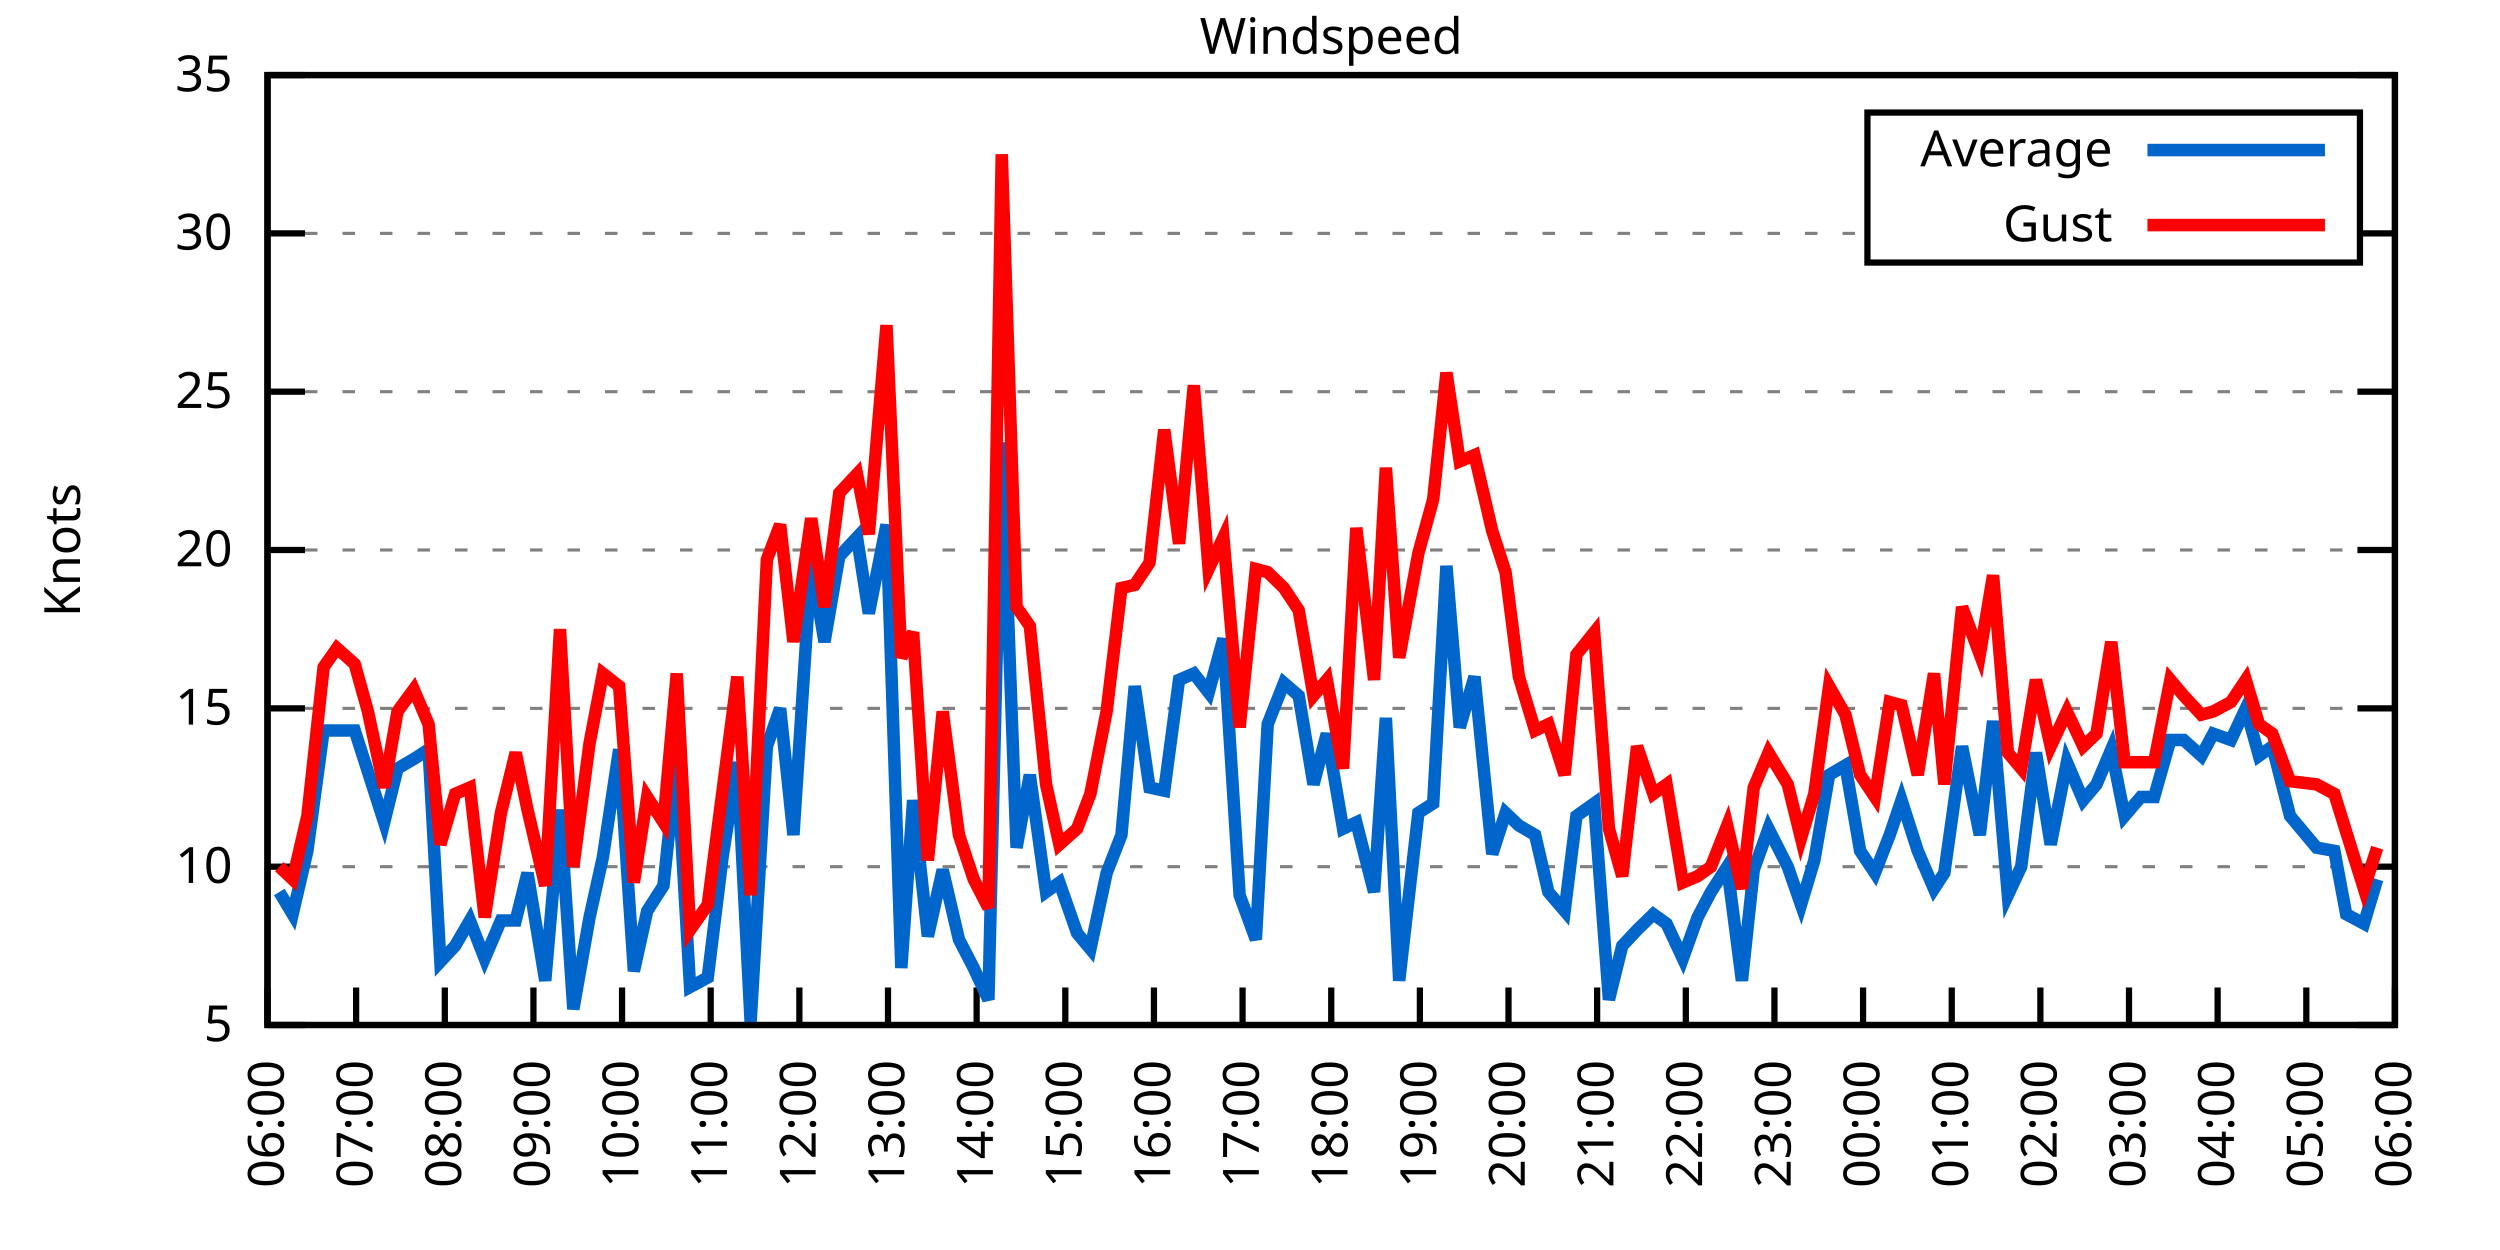
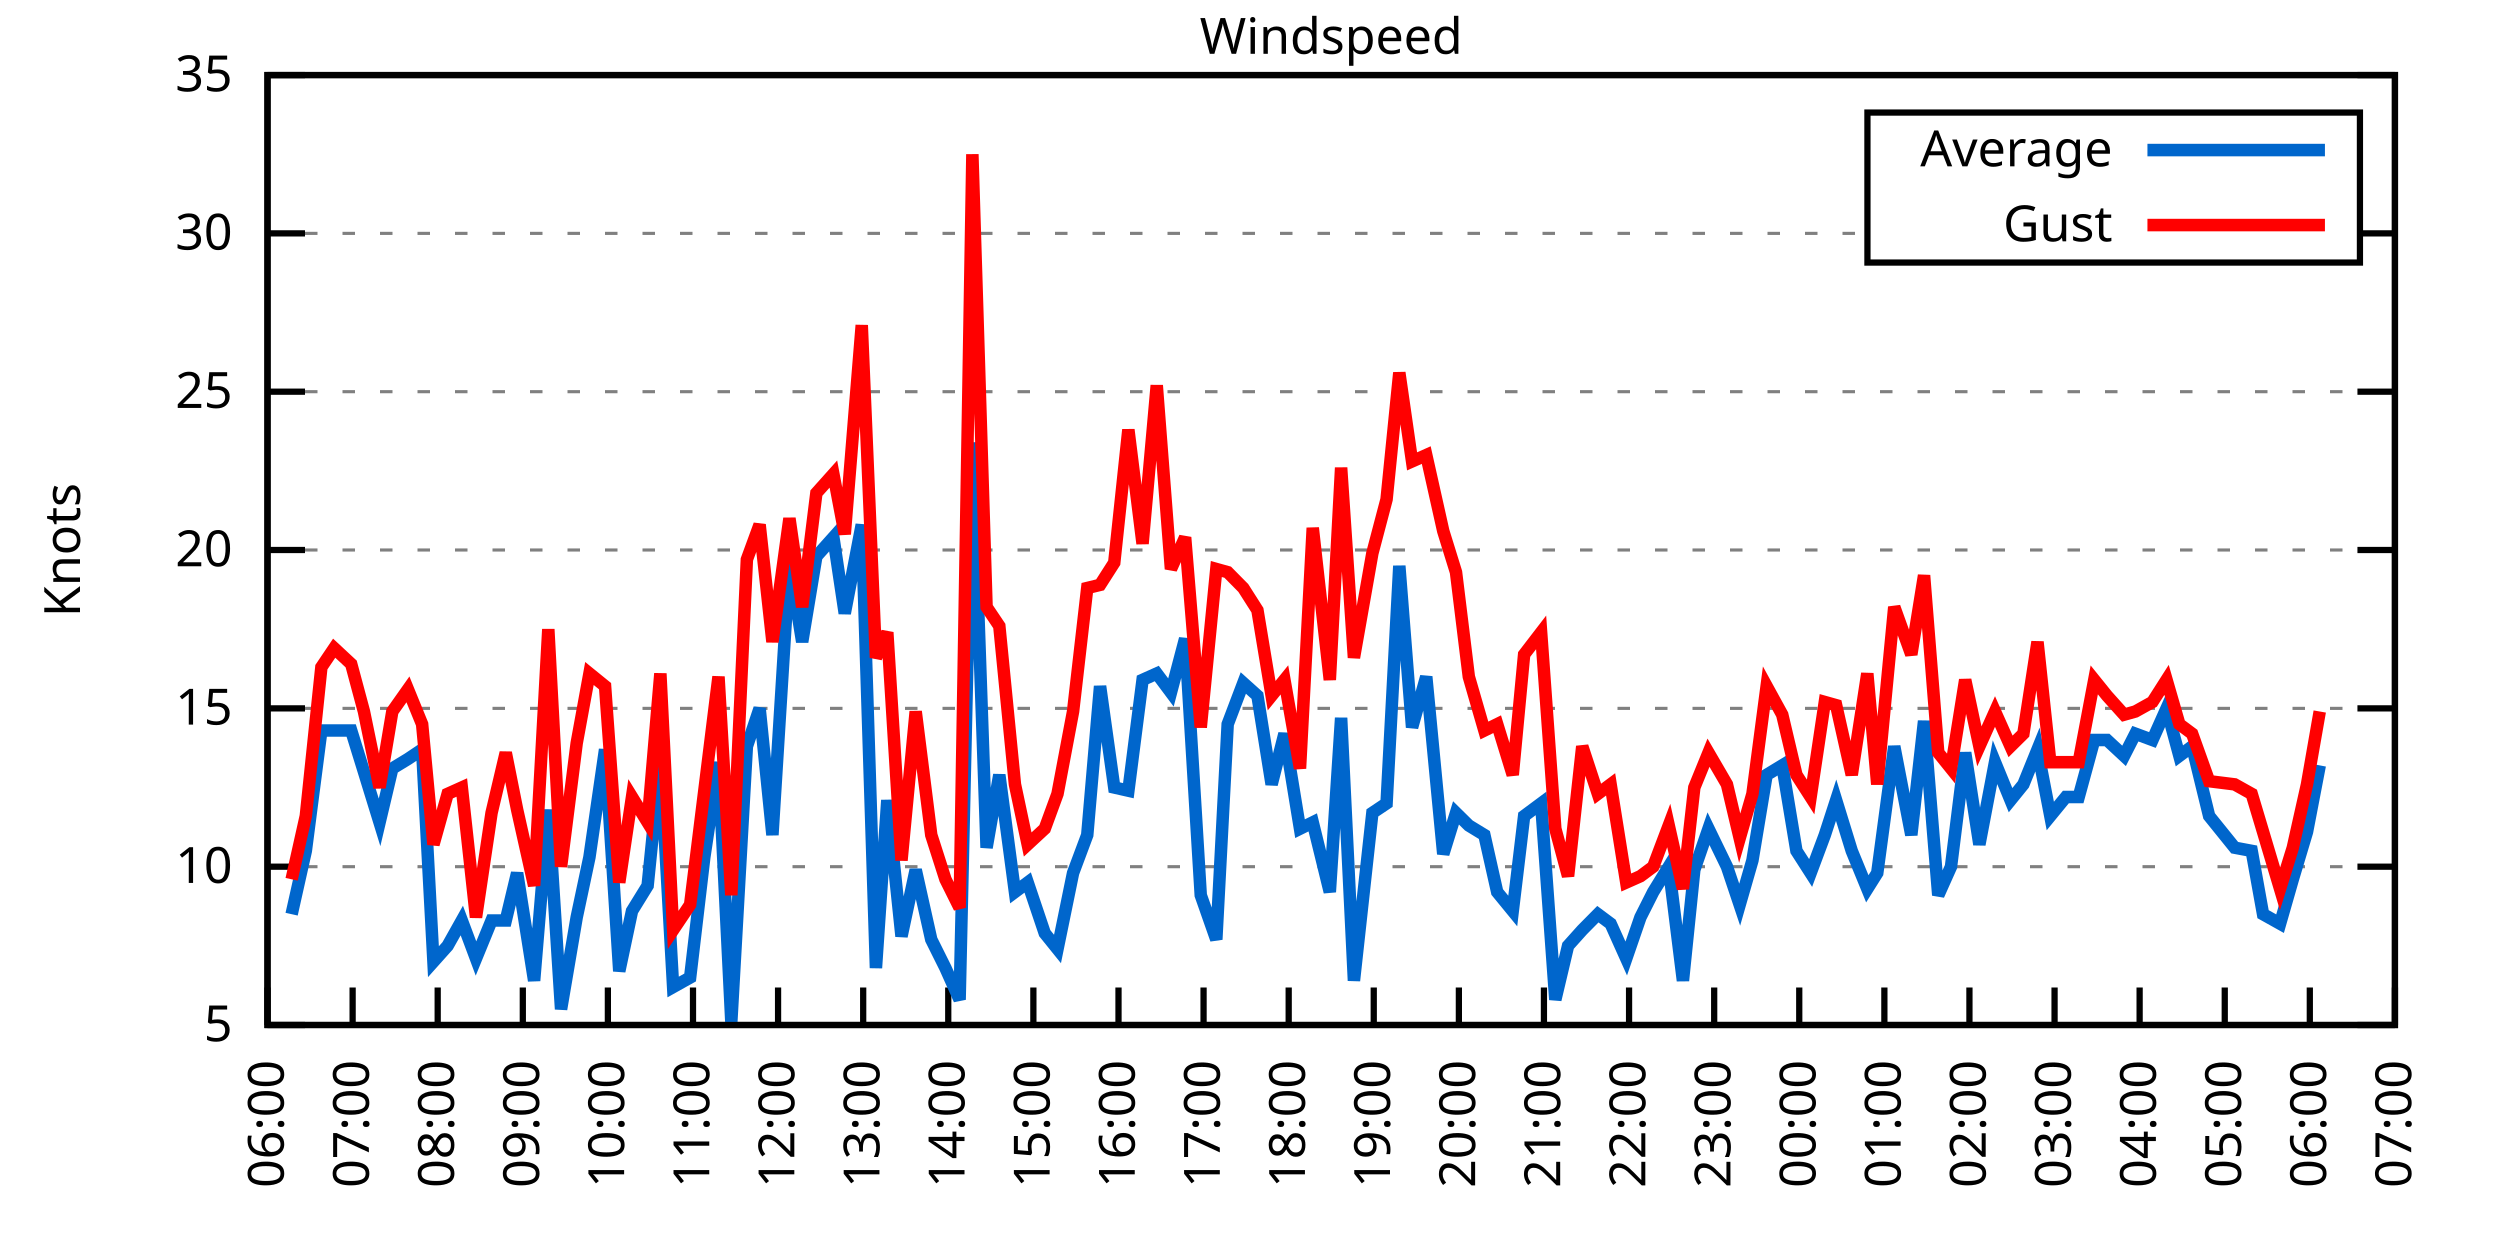
<svg xmlns="http://www.w3.org/2000/svg" xmlns:xlink="http://www.w3.org/1999/xlink" width="400" height="200" viewBox="0 0 400 200">
  <g id="gnuplot_canvas">
    <rect x="0" y="0" width="400" height="200" fill="none" />
    <defs>
      <circle id="gpDot" r="0.5" stroke-width="0.5" stroke="currentColor" />
      <path id="gpPt0" stroke-width="0.333" stroke="currentColor" d="M-1,0 h2 M0,-1 v2" />
      <path id="gpPt1" stroke-width="0.333" stroke="currentColor" d="M-1,-1 L1,1 M1,-1 L-1,1" />
      <path id="gpPt2" stroke-width="0.333" stroke="currentColor" d="M-1,0 L1,0 M0,-1 L0,1 M-1,-1 L1,1 M-1,1 L1,-1" />
      <rect id="gpPt3" stroke-width="0.333" stroke="currentColor" x="-1" y="-1" width="2" height="2" />
      <rect id="gpPt4" stroke-width="0.333" stroke="currentColor" fill="currentColor" x="-1" y="-1" width="2" height="2" />
      <circle id="gpPt5" stroke-width="0.333" stroke="currentColor" cx="0" cy="0" r="1" />
      <use xlink:href="#gpPt5" id="gpPt6" fill="currentColor" stroke="none" />
      <path id="gpPt7" stroke-width="0.333" stroke="currentColor" d="M0,-1.33 L-1.33,0.67 L1.33,0.67 z" />
      <use xlink:href="#gpPt7" id="gpPt8" fill="currentColor" stroke="none" />
      <use xlink:href="#gpPt7" id="gpPt9" stroke="currentColor" transform="rotate(180)" />
      <use xlink:href="#gpPt9" id="gpPt10" fill="currentColor" stroke="none" />
      <use xlink:href="#gpPt3" id="gpPt11" stroke="currentColor" transform="rotate(45)" />
      <use xlink:href="#gpPt11" id="gpPt12" fill="currentColor" stroke="none" />
      <path id="gpPt13" stroke-width="0.333" stroke="currentColor" d="M0,1.330 L1.265,0.411 L0.782,-1.067 L-0.782,-1.076 L-1.265,0.411 z" />
      <use xlink:href="#gpPt13" id="gpPt14" fill="currentColor" stroke="none" />
      <filter id="textbox" filterUnits="objectBoundingBox" x="0" y="0" height="1" width="1">
        <feFlood flood-color="white" flood-opacity="1" result="bgnd" />
        <feComposite in="SourceGraphic" in2="bgnd" operator="atop" />
      </filter>
      <filter id="greybox" filterUnits="objectBoundingBox" x="0" y="0" height="1" width="1">
        <feFlood flood-color="lightgrey" flood-opacity="1" result="grey" />
        <feComposite in="SourceGraphic" in2="grey" operator="atop" />
      </filter>
    </defs>
    <g fill="none" color="white" stroke="currentColor" stroke-width="1.00" stroke-linecap="butt" stroke-linejoin="miter">
</g>
    <g fill="none" color="black" stroke="currentColor" stroke-width="1.00" stroke-linecap="butt" stroke-linejoin="miter">
      <g stroke="none" shape-rendering="crispEdges">
        <polygon fill="rgb(255, 255, 255)" points="42.80,164.00 383.18,164.00 383.18,12.02 42.80,12.02 " />
      </g>
    </g>
    <g fill="none" color="black" stroke="currentColor" stroke-width="1.00" stroke-linecap="butt" stroke-linejoin="miter">
</g>
    <g fill="none" color="black" stroke="black" stroke-width="0.50" stroke-linecap="butt" stroke-linejoin="miter">
</g>
    <g fill="none" color="gray" stroke="currentColor" stroke-width="0.50" stroke-linecap="butt" stroke-linejoin="miter">
      <path stroke="gray" stroke-dasharray="2,4" class="gridline" d="M42.80,164.00 L383.19,164.00  " />
    </g>
    <g fill="none" color="gray" stroke="gray" stroke-width="1.00" stroke-linecap="butt" stroke-linejoin="miter">
</g>
    <g fill="none" color="black" stroke="currentColor" stroke-width="1.00" stroke-linecap="butt" stroke-linejoin="miter">
      <path stroke="black" d="M42.80,164.00 L48.80,164.00 M383.19,164.00 L377.19,164.00  " />
      <g transform="translate(37.20,166.60)" stroke="none" fill="black" font-family="Sans" font-size="8.00" text-anchor="end">
        <text>
          <tspan font-family="Sans"> 5</tspan>
        </text>
      </g>
    </g>
    <g fill="none" color="black" stroke="currentColor" stroke-width="1.00" stroke-linecap="butt" stroke-linejoin="miter">
</g>
    <g fill="none" color="black" stroke="black" stroke-width="0.50" stroke-linecap="butt" stroke-linejoin="miter">
</g>
    <g fill="none" color="gray" stroke="currentColor" stroke-width="0.50" stroke-linecap="butt" stroke-linejoin="miter">
      <path stroke="gray" stroke-dasharray="2,4" class="gridline" d="M42.80,138.67 L383.19,138.67  " />
    </g>
    <g fill="none" color="gray" stroke="gray" stroke-width="1.00" stroke-linecap="butt" stroke-linejoin="miter">
</g>
    <g fill="none" color="black" stroke="currentColor" stroke-width="1.00" stroke-linecap="butt" stroke-linejoin="miter">
      <path stroke="black" d="M42.80,138.67 L48.80,138.67 M383.19,138.67 L377.19,138.67  " />
      <g transform="translate(37.20,141.27)" stroke="none" fill="black" font-family="Sans" font-size="8.00" text-anchor="end">
        <text>
          <tspan font-family="Sans"> 10</tspan>
        </text>
      </g>
    </g>
    <g fill="none" color="black" stroke="currentColor" stroke-width="1.00" stroke-linecap="butt" stroke-linejoin="miter">
</g>
    <g fill="none" color="black" stroke="black" stroke-width="0.50" stroke-linecap="butt" stroke-linejoin="miter">
</g>
    <g fill="none" color="gray" stroke="currentColor" stroke-width="0.50" stroke-linecap="butt" stroke-linejoin="miter">
      <path stroke="gray" stroke-dasharray="2,4" class="gridline" d="M42.80,113.34 L383.19,113.34  " />
    </g>
    <g fill="none" color="gray" stroke="gray" stroke-width="1.00" stroke-linecap="butt" stroke-linejoin="miter">
</g>
    <g fill="none" color="black" stroke="currentColor" stroke-width="1.00" stroke-linecap="butt" stroke-linejoin="miter">
      <path stroke="black" d="M42.80,113.34 L48.80,113.34 M383.19,113.34 L377.19,113.34  " />
      <g transform="translate(37.20,115.94)" stroke="none" fill="black" font-family="Sans" font-size="8.00" text-anchor="end">
        <text>
          <tspan font-family="Sans"> 15</tspan>
        </text>
      </g>
    </g>
    <g fill="none" color="black" stroke="currentColor" stroke-width="1.00" stroke-linecap="butt" stroke-linejoin="miter">
</g>
    <g fill="none" color="black" stroke="black" stroke-width="0.50" stroke-linecap="butt" stroke-linejoin="miter">
</g>
    <g fill="none" color="gray" stroke="currentColor" stroke-width="0.50" stroke-linecap="butt" stroke-linejoin="miter">
      <path stroke="gray" stroke-dasharray="2,4" class="gridline" d="M42.80,88.00 L383.19,88.00  " />
    </g>
    <g fill="none" color="gray" stroke="gray" stroke-width="1.00" stroke-linecap="butt" stroke-linejoin="miter">
</g>
    <g fill="none" color="black" stroke="currentColor" stroke-width="1.00" stroke-linecap="butt" stroke-linejoin="miter">
      <path stroke="black" d="M42.80,88.00 L48.80,88.00 M383.19,88.00 L377.19,88.00  " />
      <g transform="translate(37.20,90.60)" stroke="none" fill="black" font-family="Sans" font-size="8.00" text-anchor="end">
        <text>
          <tspan font-family="Sans"> 20</tspan>
        </text>
      </g>
    </g>
    <g fill="none" color="black" stroke="currentColor" stroke-width="1.00" stroke-linecap="butt" stroke-linejoin="miter">
</g>
    <g fill="none" color="black" stroke="black" stroke-width="0.50" stroke-linecap="butt" stroke-linejoin="miter">
</g>
    <g fill="none" color="gray" stroke="currentColor" stroke-width="0.50" stroke-linecap="butt" stroke-linejoin="miter">
      <path stroke="gray" stroke-dasharray="2,4" class="gridline" d="M42.80,62.67 L383.19,62.67  " />
    </g>
    <g fill="none" color="gray" stroke="gray" stroke-width="1.00" stroke-linecap="butt" stroke-linejoin="miter">
</g>
    <g fill="none" color="black" stroke="currentColor" stroke-width="1.00" stroke-linecap="butt" stroke-linejoin="miter">
      <path stroke="black" d="M42.80,62.67 L48.80,62.67 M383.19,62.67 L377.19,62.67  " />
      <g transform="translate(37.20,65.27)" stroke="none" fill="black" font-family="Sans" font-size="8.00" text-anchor="end">
        <text>
          <tspan font-family="Sans"> 25</tspan>
        </text>
      </g>
    </g>
    <g fill="none" color="black" stroke="currentColor" stroke-width="1.00" stroke-linecap="butt" stroke-linejoin="miter">
</g>
    <g fill="none" color="black" stroke="black" stroke-width="0.50" stroke-linecap="butt" stroke-linejoin="miter">
</g>
    <g fill="none" color="gray" stroke="currentColor" stroke-width="0.50" stroke-linecap="butt" stroke-linejoin="miter">
      <path stroke="gray" stroke-dasharray="2,4" class="gridline" d="M42.80,37.34 L298.79,37.34 M377.59,37.34 L383.19,37.34  " />
    </g>
    <g fill="none" color="gray" stroke="gray" stroke-width="1.00" stroke-linecap="butt" stroke-linejoin="miter">
</g>
    <g fill="none" color="black" stroke="currentColor" stroke-width="1.00" stroke-linecap="butt" stroke-linejoin="miter">
      <path stroke="black" d="M42.80,37.34 L48.80,37.34 M383.19,37.34 L377.19,37.34  " />
      <g transform="translate(37.20,39.94)" stroke="none" fill="black" font-family="Sans" font-size="8.00" text-anchor="end">
        <text>
          <tspan font-family="Sans"> 30</tspan>
        </text>
      </g>
    </g>
    <g fill="none" color="black" stroke="currentColor" stroke-width="1.00" stroke-linecap="butt" stroke-linejoin="miter">
</g>
    <g fill="none" color="black" stroke="black" stroke-width="0.50" stroke-linecap="butt" stroke-linejoin="miter">
</g>
    <g fill="none" color="gray" stroke="currentColor" stroke-width="0.50" stroke-linecap="butt" stroke-linejoin="miter">
      <path stroke="gray" stroke-dasharray="2,4" class="gridline" d="M42.80,12.01 L383.19,12.01  " />
    </g>
    <g fill="none" color="gray" stroke="gray" stroke-width="1.00" stroke-linecap="butt" stroke-linejoin="miter">
</g>
    <g fill="none" color="black" stroke="currentColor" stroke-width="1.00" stroke-linecap="butt" stroke-linejoin="miter">
      <path stroke="black" d="M42.80,12.01 L48.80,12.01 M383.19,12.01 L377.19,12.01  " />
      <g transform="translate(37.20,14.61)" stroke="none" fill="black" font-family="Sans" font-size="8.00" text-anchor="end">
        <text>
          <tspan font-family="Sans"> 35</tspan>
        </text>
      </g>
    </g>
    <g fill="none" color="black" stroke="currentColor" stroke-width="1.00" stroke-linecap="butt" stroke-linejoin="miter">
      <path stroke="black" d="M42.80,164.00 L42.80,158.00  " />
      <g transform="translate(45.40,169.60) rotate(270.00)" stroke="none" fill="black" font-family="Sans" font-size="8.00" text-anchor="end">
        <text>
          <tspan font-family="Sans">06:00</tspan>
        </text>
      </g>
    </g>
    <g fill="none" color="black" stroke="currentColor" stroke-width="1.00" stroke-linecap="butt" stroke-linejoin="miter">
-       <path stroke="black" d="M56.98,164.00 L56.98,158.00  " />
-       <g transform="translate(59.58,169.60) rotate(270.00)" stroke="none" fill="black" font-family="Sans" font-size="8.00" text-anchor="end">
+       <path stroke="black" d="M56.42,164.00 L56.42,158.00  " />
+       <g transform="translate(59.02,169.60) rotate(270.00)" stroke="none" fill="black" font-family="Sans" font-size="8.00" text-anchor="end">
        <text>
          <tspan font-family="Sans">07:00</tspan>
        </text>
      </g>
    </g>
    <g fill="none" color="black" stroke="currentColor" stroke-width="1.00" stroke-linecap="butt" stroke-linejoin="miter">
-       <path stroke="black" d="M71.17,164.00 L71.17,158.00  " />
-       <g transform="translate(73.77,169.60) rotate(270.00)" stroke="none" fill="black" font-family="Sans" font-size="8.00" text-anchor="end">
+       <path stroke="black" d="M70.03,164.00 L70.03,158.00  " />
+       <g transform="translate(72.63,169.60) rotate(270.00)" stroke="none" fill="black" font-family="Sans" font-size="8.00" text-anchor="end">
        <text>
          <tspan font-family="Sans">08:00</tspan>
        </text>
      </g>
    </g>
    <g fill="none" color="black" stroke="currentColor" stroke-width="1.00" stroke-linecap="butt" stroke-linejoin="miter">
-       <path stroke="black" d="M85.35,164.00 L85.35,158.00  " />
-       <g transform="translate(87.95,169.60) rotate(270.00)" stroke="none" fill="black" font-family="Sans" font-size="8.00" text-anchor="end">
+       <path stroke="black" d="M83.65,164.00 L83.65,158.00  " />
+       <g transform="translate(86.25,169.60) rotate(270.00)" stroke="none" fill="black" font-family="Sans" font-size="8.00" text-anchor="end">
        <text>
          <tspan font-family="Sans">09:00</tspan>
        </text>
      </g>
    </g>
    <g fill="none" color="black" stroke="currentColor" stroke-width="1.00" stroke-linecap="butt" stroke-linejoin="miter">
-       <path stroke="black" d="M99.53,164.00 L99.53,158.00  " />
-       <g transform="translate(102.13,169.60) rotate(270.00)" stroke="none" fill="black" font-family="Sans" font-size="8.00" text-anchor="end">
+       <path stroke="black" d="M97.26,164.00 L97.26,158.00  " />
+       <g transform="translate(99.86,169.60) rotate(270.00)" stroke="none" fill="black" font-family="Sans" font-size="8.00" text-anchor="end">
        <text>
          <tspan font-family="Sans">10:00</tspan>
        </text>
      </g>
    </g>
    <g fill="none" color="black" stroke="currentColor" stroke-width="1.00" stroke-linecap="butt" stroke-linejoin="miter">
-       <path stroke="black" d="M113.71,164.00 L113.71,158.00  " />
-       <g transform="translate(116.31,169.60) rotate(270.00)" stroke="none" fill="black" font-family="Sans" font-size="8.00" text-anchor="end">
+       <path stroke="black" d="M110.88,164.00 L110.88,158.00  " />
+       <g transform="translate(113.48,169.60) rotate(270.00)" stroke="none" fill="black" font-family="Sans" font-size="8.00" text-anchor="end">
        <text>
          <tspan font-family="Sans">11:00</tspan>
        </text>
      </g>
    </g>
    <g fill="none" color="black" stroke="currentColor" stroke-width="1.00" stroke-linecap="butt" stroke-linejoin="miter">
-       <path stroke="black" d="M127.90,164.00 L127.90,158.00  " />
-       <g transform="translate(130.50,169.60) rotate(270.00)" stroke="none" fill="black" font-family="Sans" font-size="8.00" text-anchor="end">
+       <path stroke="black" d="M124.49,164.00 L124.49,158.00  " />
+       <g transform="translate(127.09,169.60) rotate(270.00)" stroke="none" fill="black" font-family="Sans" font-size="8.00" text-anchor="end">
        <text>
          <tspan font-family="Sans">12:00</tspan>
        </text>
      </g>
    </g>
    <g fill="none" color="black" stroke="currentColor" stroke-width="1.00" stroke-linecap="butt" stroke-linejoin="miter">
-       <path stroke="black" d="M142.08,164.00 L142.08,158.00  " />
-       <g transform="translate(144.68,169.60) rotate(270.00)" stroke="none" fill="black" font-family="Sans" font-size="8.00" text-anchor="end">
+       <path stroke="black" d="M138.11,164.00 L138.11,158.00  " />
+       <g transform="translate(140.71,169.60) rotate(270.00)" stroke="none" fill="black" font-family="Sans" font-size="8.00" text-anchor="end">
        <text>
          <tspan font-family="Sans">13:00</tspan>
        </text>
      </g>
    </g>
    <g fill="none" color="black" stroke="currentColor" stroke-width="1.00" stroke-linecap="butt" stroke-linejoin="miter">
-       <path stroke="black" d="M156.26,164.00 L156.26,158.00  " />
-       <g transform="translate(158.86,169.60) rotate(270.00)" stroke="none" fill="black" font-family="Sans" font-size="8.00" text-anchor="end">
+       <path stroke="black" d="M151.72,164.00 L151.72,158.00  " />
+       <g transform="translate(154.32,169.60) rotate(270.00)" stroke="none" fill="black" font-family="Sans" font-size="8.00" text-anchor="end">
        <text>
          <tspan font-family="Sans">14:00</tspan>
        </text>
      </g>
    </g>
    <g fill="none" color="black" stroke="currentColor" stroke-width="1.00" stroke-linecap="butt" stroke-linejoin="miter">
-       <path stroke="black" d="M170.45,164.00 L170.45,158.00  " />
-       <g transform="translate(173.05,169.60) rotate(270.00)" stroke="none" fill="black" font-family="Sans" font-size="8.00" text-anchor="end">
+       <path stroke="black" d="M165.34,164.00 L165.34,158.00  " />
+       <g transform="translate(167.94,169.60) rotate(270.00)" stroke="none" fill="black" font-family="Sans" font-size="8.00" text-anchor="end">
        <text>
          <tspan font-family="Sans">15:00</tspan>
        </text>
      </g>
    </g>
    <g fill="none" color="black" stroke="currentColor" stroke-width="1.00" stroke-linecap="butt" stroke-linejoin="miter">
-       <path stroke="black" d="M184.63,164.00 L184.63,158.00  " />
-       <g transform="translate(187.23,169.60) rotate(270.00)" stroke="none" fill="black" font-family="Sans" font-size="8.00" text-anchor="end">
+       <path stroke="black" d="M178.96,164.00 L178.96,158.00  " />
+       <g transform="translate(181.56,169.60) rotate(270.00)" stroke="none" fill="black" font-family="Sans" font-size="8.00" text-anchor="end">
        <text>
          <tspan font-family="Sans">16:00</tspan>
        </text>
      </g>
    </g>
    <g fill="none" color="black" stroke="currentColor" stroke-width="1.00" stroke-linecap="butt" stroke-linejoin="miter">
-       <path stroke="black" d="M198.81,164.00 L198.81,158.00  " />
-       <g transform="translate(201.41,169.60) rotate(270.00)" stroke="none" fill="black" font-family="Sans" font-size="8.00" text-anchor="end">
+       <path stroke="black" d="M192.57,164.00 L192.57,158.00  " />
+       <g transform="translate(195.17,169.60) rotate(270.00)" stroke="none" fill="black" font-family="Sans" font-size="8.00" text-anchor="end">
        <text>
          <tspan font-family="Sans">17:00</tspan>
        </text>
      </g>
    </g>
    <g fill="none" color="black" stroke="currentColor" stroke-width="1.00" stroke-linecap="butt" stroke-linejoin="miter">
-       <path stroke="black" d="M213.00,164.00 L213.00,158.00  " />
-       <g transform="translate(215.60,169.60) rotate(270.00)" stroke="none" fill="black" font-family="Sans" font-size="8.00" text-anchor="end">
+       <path stroke="black" d="M206.19,164.00 L206.19,158.00  " />
+       <g transform="translate(208.79,169.60) rotate(270.00)" stroke="none" fill="black" font-family="Sans" font-size="8.00" text-anchor="end">
        <text>
          <tspan font-family="Sans">18:00</tspan>
        </text>
      </g>
    </g>
    <g fill="none" color="black" stroke="currentColor" stroke-width="1.00" stroke-linecap="butt" stroke-linejoin="miter">
-       <path stroke="black" d="M227.18,164.00 L227.18,158.00  " />
-       <g transform="translate(229.78,169.60) rotate(270.00)" stroke="none" fill="black" font-family="Sans" font-size="8.00" text-anchor="end">
+       <path stroke="black" d="M219.80,164.00 L219.80,158.00  " />
+       <g transform="translate(222.40,169.60) rotate(270.00)" stroke="none" fill="black" font-family="Sans" font-size="8.00" text-anchor="end">
        <text>
          <tspan font-family="Sans">19:00</tspan>
        </text>
      </g>
    </g>
    <g fill="none" color="black" stroke="currentColor" stroke-width="1.00" stroke-linecap="butt" stroke-linejoin="miter">
-       <path stroke="black" d="M241.36,164.00 L241.36,158.00  " />
-       <g transform="translate(243.96,169.60) rotate(270.00)" stroke="none" fill="black" font-family="Sans" font-size="8.00" text-anchor="end">
+       <path stroke="black" d="M233.42,164.00 L233.42,158.00  " />
+       <g transform="translate(236.02,169.60) rotate(270.00)" stroke="none" fill="black" font-family="Sans" font-size="8.00" text-anchor="end">
        <text>
          <tspan font-family="Sans">20:00</tspan>
        </text>
      </g>
    </g>
    <g fill="none" color="black" stroke="currentColor" stroke-width="1.00" stroke-linecap="butt" stroke-linejoin="miter">
-       <path stroke="black" d="M255.54,164.00 L255.54,158.00  " />
-       <g transform="translate(258.14,169.60) rotate(270.00)" stroke="none" fill="black" font-family="Sans" font-size="8.00" text-anchor="end">
+       <path stroke="black" d="M247.03,164.00 L247.03,158.00  " />
+       <g transform="translate(249.63,169.60) rotate(270.00)" stroke="none" fill="black" font-family="Sans" font-size="8.00" text-anchor="end">
        <text>
          <tspan font-family="Sans">21:00</tspan>
        </text>
      </g>
    </g>
    <g fill="none" color="black" stroke="currentColor" stroke-width="1.00" stroke-linecap="butt" stroke-linejoin="miter">
-       <path stroke="black" d="M269.73,164.00 L269.73,158.00  " />
-       <g transform="translate(272.33,169.60) rotate(270.00)" stroke="none" fill="black" font-family="Sans" font-size="8.00" text-anchor="end">
+       <path stroke="black" d="M260.65,164.00 L260.65,158.00  " />
+       <g transform="translate(263.25,169.60) rotate(270.00)" stroke="none" fill="black" font-family="Sans" font-size="8.00" text-anchor="end">
        <text>
          <tspan font-family="Sans">22:00</tspan>
        </text>
      </g>
    </g>
    <g fill="none" color="black" stroke="currentColor" stroke-width="1.00" stroke-linecap="butt" stroke-linejoin="miter">
-       <path stroke="black" d="M283.91,164.00 L283.91,158.00  " />
-       <g transform="translate(286.51,169.60) rotate(270.00)" stroke="none" fill="black" font-family="Sans" font-size="8.00" text-anchor="end">
+       <path stroke="black" d="M274.27,164.00 L274.27,158.00  " />
+       <g transform="translate(276.87,169.60) rotate(270.00)" stroke="none" fill="black" font-family="Sans" font-size="8.00" text-anchor="end">
        <text>
          <tspan font-family="Sans">23:00</tspan>
        </text>
      </g>
    </g>
    <g fill="none" color="black" stroke="currentColor" stroke-width="1.00" stroke-linecap="butt" stroke-linejoin="miter">
-       <path stroke="black" d="M298.09,164.00 L298.09,158.00  " />
-       <g transform="translate(300.69,169.60) rotate(270.00)" stroke="none" fill="black" font-family="Sans" font-size="8.00" text-anchor="end">
+       <path stroke="black" d="M287.88,164.00 L287.88,158.00  " />
+       <g transform="translate(290.48,169.60) rotate(270.00)" stroke="none" fill="black" font-family="Sans" font-size="8.00" text-anchor="end">
        <text>
          <tspan font-family="Sans">00:00</tspan>
        </text>
      </g>
    </g>
    <g fill="none" color="black" stroke="currentColor" stroke-width="1.00" stroke-linecap="butt" stroke-linejoin="miter">
-       <path stroke="black" d="M312.28,164.00 L312.28,158.00  " />
-       <g transform="translate(314.88,169.60) rotate(270.00)" stroke="none" fill="black" font-family="Sans" font-size="8.00" text-anchor="end">
+       <path stroke="black" d="M301.50,164.00 L301.50,158.00  " />
+       <g transform="translate(304.10,169.60) rotate(270.00)" stroke="none" fill="black" font-family="Sans" font-size="8.00" text-anchor="end">
        <text>
          <tspan font-family="Sans">01:00</tspan>
        </text>
      </g>
    </g>
    <g fill="none" color="black" stroke="currentColor" stroke-width="1.00" stroke-linecap="butt" stroke-linejoin="miter">
-       <path stroke="black" d="M326.46,164.00 L326.46,158.00  " />
-       <g transform="translate(329.06,169.60) rotate(270.00)" stroke="none" fill="black" font-family="Sans" font-size="8.00" text-anchor="end">
+       <path stroke="black" d="M315.11,164.00 L315.11,158.00  " />
+       <g transform="translate(317.71,169.60) rotate(270.00)" stroke="none" fill="black" font-family="Sans" font-size="8.00" text-anchor="end">
        <text>
          <tspan font-family="Sans">02:00</tspan>
        </text>
      </g>
    </g>
    <g fill="none" color="black" stroke="currentColor" stroke-width="1.00" stroke-linecap="butt" stroke-linejoin="miter">
-       <path stroke="black" d="M340.64,164.00 L340.64,158.00  " />
-       <g transform="translate(343.24,169.60) rotate(270.00)" stroke="none" fill="black" font-family="Sans" font-size="8.00" text-anchor="end">
+       <path stroke="black" d="M328.73,164.00 L328.73,158.00  " />
+       <g transform="translate(331.33,169.60) rotate(270.00)" stroke="none" fill="black" font-family="Sans" font-size="8.00" text-anchor="end">
        <text>
          <tspan font-family="Sans">03:00</tspan>
        </text>
      </g>
    </g>
    <g fill="none" color="black" stroke="currentColor" stroke-width="1.00" stroke-linecap="butt" stroke-linejoin="miter">
-       <path stroke="black" d="M354.82,164.00 L354.82,158.00  " />
-       <g transform="translate(357.42,169.60) rotate(270.00)" stroke="none" fill="black" font-family="Sans" font-size="8.00" text-anchor="end">
+       <path stroke="black" d="M342.34,164.00 L342.34,158.00  " />
+       <g transform="translate(344.94,169.60) rotate(270.00)" stroke="none" fill="black" font-family="Sans" font-size="8.00" text-anchor="end">
        <text>
          <tspan font-family="Sans">04:00</tspan>
        </text>
      </g>
    </g>
    <g fill="none" color="black" stroke="currentColor" stroke-width="1.00" stroke-linecap="butt" stroke-linejoin="miter">
-       <path stroke="black" d="M369.01,164.00 L369.01,158.00  " />
-       <g transform="translate(371.61,169.60) rotate(270.00)" stroke="none" fill="black" font-family="Sans" font-size="8.00" text-anchor="end">
+       <path stroke="black" d="M355.96,164.00 L355.96,158.00  " />
+       <g transform="translate(358.56,169.60) rotate(270.00)" stroke="none" fill="black" font-family="Sans" font-size="8.00" text-anchor="end">
        <text>
          <tspan font-family="Sans">05:00</tspan>
+         </text>
+       </g>
+     </g>
+     <g fill="none" color="black" stroke="currentColor" stroke-width="1.00" stroke-linecap="butt" stroke-linejoin="miter">
+       <path stroke="black" d="M369.57,164.00 L369.57,158.00  " />
+       <g transform="translate(372.17,169.60) rotate(270.00)" stroke="none" fill="black" font-family="Sans" font-size="8.00" text-anchor="end">
+         <text>
+           <tspan font-family="Sans">06:00</tspan>
        </text>
      </g>
    </g>
    <g fill="none" color="black" stroke="currentColor" stroke-width="1.00" stroke-linecap="butt" stroke-linejoin="miter">
      <path stroke="black" d="M383.19,164.00 L383.19,158.00  " />
      <g transform="translate(385.79,169.60) rotate(270.00)" stroke="none" fill="black" font-family="Sans" font-size="8.00" text-anchor="end">
        <text>
-           <tspan font-family="Sans">06:00</tspan>
+           <tspan font-family="Sans">07:00</tspan>
        </text>
      </g>
    </g>
    <g fill="none" color="black" stroke="currentColor" stroke-width="1.00" stroke-linecap="butt" stroke-linejoin="miter">
</g>
    <g fill="none" color="black" stroke="currentColor" stroke-width="1.00" stroke-linecap="butt" stroke-linejoin="miter">
      <path stroke="black" d="M42.80,12.01 L42.80,164.00 L383.19,164.00 L383.19,12.01 L42.80,12.01 Z  " />
    </g>
    <g fill="none" color="black" stroke="currentColor" stroke-width="1.00" stroke-linecap="butt" stroke-linejoin="miter">
</g>
    <g fill="none" color="black" stroke="currentColor" stroke-width="1.00" stroke-linecap="butt" stroke-linejoin="miter">
      <path stroke="black" d="M298.79,42.01 L298.79,18.01 L377.59,18.01 L377.59,42.01 L298.79,42.01 Z  " />
    </g>
    <g id="Windspeed_plot_1">
      <g fill="none" color="white" stroke="black" stroke-width="2.00" stroke-linecap="butt" stroke-linejoin="miter">
</g>
      <g fill="none" color="black" stroke="currentColor" stroke-width="2.00" stroke-linecap="butt" stroke-linejoin="miter">
        <g transform="translate(337.99,26.61)" stroke="none" fill="black" font-family="Sans" font-size="8.00" text-anchor="end">
          <text>
            <tspan font-family="Sans">Average</tspan>
          </text>
        </g>
      </g>
      <g fill="none" color="black" stroke="currentColor" stroke-width="2.00" stroke-linecap="butt" stroke-linejoin="miter">
-         <path stroke="rgb(  0, 102, 204)" d="M343.59,24.01 L371.99,24.01 M44.69,142.72 L46.82,146.27 L49.18,136.14 L51.78,116.88 L53.91,116.88 L56.75,116.88   L58.87,123.47 L61.47,131.58 L63.60,122.96 L66.20,121.44 L68.57,119.92 L70.46,153.87 L72.82,151.33 L75.18,147.28   L77.55,153.36 L80.15,147.28 L82.51,147.28 L84.40,139.68 L87.24,156.91 L89.60,129.55 L91.73,161.47 L94.33,146.77   L96.46,137.15 L99.06,119.92 L101.42,155.39 L103.55,145.76 L106.15,141.71 L108.28,121.44 L110.41,157.92 L113.24,156.40   L115.61,137.15 L117.97,121.95 L120.10,163.49 L122.70,119.42 L124.82,113.34 L126.95,133.60 L129.79,90.03 L131.92,102.70   L134.28,89.02 L137.12,85.98 L139.01,98.14 L141.84,83.95 L144.21,154.88 L146.10,128.03 L148.46,149.81 L150.83,139.17   L153.43,150.32 L155.79,154.88 L158.15,159.95 L160.28,70.78 L162.65,135.63 L164.77,123.98 L167.37,142.72 L169.50,141.20   L172.34,149.31 L174.46,151.84 L177.06,139.68 L179.43,133.60 L181.56,109.79 L183.92,126.00 L186.28,126.51 L188.65,108.78   L191.01,107.76 L193.38,110.80 L195.74,102.19 L198.34,143.23 L200.94,150.32 L202.83,115.87 L205.43,109.28 L207.79,111.31   L210.16,125.50 L212.29,117.39 L214.89,132.59 L217.01,131.58 L219.85,142.72 L221.74,114.86 L223.87,156.91 L226.94,130.06   L229.31,128.54 L231.43,90.54 L233.56,116.38 L235.92,108.27 L238.76,136.64 L240.89,130.06 L243.02,132.08 L245.62,133.60   L247.74,142.72 L250.34,145.76 L252.23,130.56 L255.07,128.54 L257.43,159.95 L259.56,151.33 L261.93,148.80 L264.53,146.27   L266.65,147.79 L269.25,153.36 L271.62,146.77 L273.75,142.72 L276.35,138.67 L278.71,156.91 L280.60,139.17 L282.96,132.59   L286.04,138.67 L288.16,144.75 L290.29,137.66 L292.66,123.98 L295.26,122.46 L297.62,136.14 L299.98,139.68 L302.35,133.60   L304.24,128.03 L306.84,136.14 L309.44,142.21 L311.09,139.68 L313.93,119.42 L316.77,133.60 L318.89,115.36 L321.26,143.23   L323.39,138.67 L325.75,120.43 L328.11,135.12 L330.71,121.95 L333.31,128.03 L335.44,125.50 L337.80,119.92 L339.93,130.56   L342.53,127.52 L344.66,127.52 L347.26,118.40 L349.39,118.40 L352.22,120.94 L354.12,117.39 L356.95,118.40 L359.32,113.34   L361.44,120.94 L363.57,119.42 L366.41,130.56 L370.66,135.63 L373.50,136.14 L375.39,146.27 L378.23,147.79 L380.35,140.69    " />
+         <path stroke="rgb(  0, 102, 204)" d="M343.59,24.01 L371.99,24.01 M46.66,146.27 L48.93,136.14 L51.42,116.88 L53.47,116.88 L56.19,116.88 L58.23,123.47   L60.73,131.58 L62.77,122.96 L65.27,121.44 L67.54,119.92 L69.35,153.87 L71.62,151.33 L73.89,147.28 L76.16,153.36   L78.65,147.28 L80.92,147.28 L82.74,139.68 L85.46,156.91 L87.73,129.55 L89.77,161.47 L92.27,146.77 L94.31,137.15   L96.81,119.92 L99.08,155.39 L101.12,145.76 L103.62,141.71 L105.66,121.44 L107.70,157.92 L110.42,156.40 L112.69,137.15   L114.96,121.95 L117.01,163.49 L119.50,119.42 L121.54,113.34 L123.59,133.60 L126.31,90.03 L128.35,102.70 L130.62,89.02   L133.34,85.98 L135.16,98.14 L137.88,83.95 L140.15,154.88 L141.97,128.03 L144.24,149.81 L146.51,139.17 L149.00,150.32   L151.27,154.88 L153.54,159.95 L155.58,70.78 L157.85,135.63 L159.89,123.98 L162.39,142.72 L164.43,141.20 L167.16,149.31   L169.20,151.84 L171.69,139.68 L173.96,133.60 L176.01,109.79 L178.28,126.00 L180.54,126.51 L182.81,108.78 L185.08,107.76   L187.35,110.80 L189.62,102.19 L192.12,143.23 L194.61,150.32 L196.43,115.87 L198.93,109.28 L201.19,111.31 L203.46,125.50   L205.51,117.39 L208.00,132.59 L210.04,131.58 L212.77,142.72 L214.58,114.86 L216.63,156.91 L219.58,130.06 L221.85,128.54   L223.89,90.54 L225.93,116.38 L228.20,108.27 L230.92,136.64 L232.96,130.06 L235.01,132.08 L237.50,133.60 L239.55,142.72   L242.04,145.76 L243.86,130.56 L246.58,128.54 L248.85,159.95 L250.89,151.33 L253.16,148.80 L255.66,146.27 L257.70,147.79   L260.20,153.36 L262.47,146.77 L264.51,142.72 L267.00,138.67 L269.27,156.91 L271.09,139.17 L273.36,132.59 L276.31,138.67   L278.35,144.75 L280.39,137.66 L282.66,123.98 L285.16,122.46 L287.43,136.14 L289.70,139.68 L291.97,133.60 L293.78,128.03   L296.28,136.14 L298.77,142.21 L300.36,139.68 L303.08,119.42 L305.81,133.60 L307.85,115.36 L310.12,143.23 L312.16,138.67   L314.43,120.43 L316.70,135.12 L319.20,121.95 L321.69,128.03 L323.74,125.50 L326.00,119.92 L328.05,130.56 L330.54,127.52   L332.59,127.52 L335.08,118.40 L337.12,118.40 L339.85,120.94 L341.66,117.39 L344.39,118.40 L346.65,113.34 L348.70,120.94   L350.74,119.42 L353.46,130.56 L357.55,135.63 L360.27,136.14 L362.09,146.27 L364.81,147.79 L366.85,140.69 L369.12,133.10   L371.16,122.46  " />
      </g>
    </g>
    <g id="Windspeed_plot_2">
      <g fill="none" color="black" stroke="currentColor" stroke-width="2.00" stroke-linecap="butt" stroke-linejoin="miter">
        <g transform="translate(337.99,38.61)" stroke="none" fill="black" font-family="Sans" font-size="8.00" text-anchor="end">
          <text>
            <tspan font-family="Sans">Gust</tspan>
          </text>
        </g>
      </g>
      <g fill="none" color="black" stroke="currentColor" stroke-width="2.00" stroke-linecap="butt" stroke-linejoin="miter">
-         <path stroke="rgb(255,   0,   0)" d="M343.59,36.01 L371.99,36.01 M44.69,138.67 L46.82,140.69 L49.18,130.56 L51.78,106.75 L53.91,103.71 L56.75,106.24   L58.87,113.84 L61.47,126.00 L63.60,113.84 L66.20,110.30 L68.57,115.87 L70.46,135.12 L72.82,127.02 L75.18,126.00   L77.55,146.77 L80.15,130.06 L82.51,120.43 L84.40,129.55 L87.24,141.71 L89.60,100.67 L91.73,138.67 L94.33,118.91   L96.46,107.76 L99.06,109.79 L101.42,141.20 L103.55,127.52 L106.15,131.58 L108.28,107.76 L110.41,148.80 L113.24,144.75   L115.61,126.51 L117.97,108.27 L120.10,143.23 L122.70,89.52 L124.82,83.95 L126.95,102.70 L129.79,82.94 L131.92,97.12   L134.28,78.89 L137.12,75.85 L139.01,85.47 L141.84,52.03 L144.21,105.23 L146.10,101.18 L148.46,137.66 L150.83,113.84   L153.43,133.60 L155.79,140.69 L158.15,145.25 L160.28,24.68 L162.65,97.12 L164.77,100.16 L167.37,125.50 L169.50,135.12   L172.34,132.59 L174.46,127.02 L177.06,113.84 L179.43,94.08 L181.56,93.58 L183.92,90.03 L186.28,68.75 L188.65,86.99   L191.01,61.66 L193.38,91.04 L195.74,85.98 L198.34,116.38 L200.94,91.04 L202.83,91.55 L205.43,94.08 L207.79,97.63   L210.16,111.31 L212.29,108.78 L214.89,122.96 L217.01,84.46 L219.85,108.78 L221.74,74.83 L223.87,105.23 L226.94,88.51   L229.31,79.90 L231.43,59.63 L233.56,73.82 L235.92,72.81 L238.76,84.97 L240.89,91.55 L243.02,108.27 L245.62,116.88   L247.74,115.87 L250.34,123.98 L252.23,104.72 L255.07,101.18 L257.43,132.59 L259.56,140.19 L261.93,119.42 L264.53,127.02   L266.65,125.50 L269.25,141.20 L271.62,140.19 L273.75,138.67 L276.35,132.08 L278.71,142.21 L280.60,126.00 L282.96,120.43   L286.04,125.50 L288.16,134.11 L290.29,127.02 L292.66,109.79 L295.26,114.35 L297.62,123.98 L299.98,127.52 L302.35,112.32   L304.24,112.83 L306.84,123.98 L309.44,107.76 L311.09,125.50 L313.93,97.12 L316.77,104.72 L318.89,92.06 L321.26,120.43   L323.39,122.96 L325.75,108.78 L328.11,119.42 L330.71,113.84 L333.31,119.42 L335.44,117.39 L337.80,102.70 L339.93,121.95   L342.53,121.95 L344.66,121.95 L347.26,108.78 L349.39,111.31 L352.22,114.35 L354.12,113.84 L356.95,112.32 L359.32,108.78   L361.44,115.87 L363.57,117.39 L366.41,124.99 L370.66,125.50 L373.50,127.02 L375.39,133.10 L378.23,142.21 L380.35,135.63    " />
+         <path stroke="rgb(255,   0,   0)" d="M343.59,36.01 L371.99,36.01 M46.66,140.69 L48.93,130.56 L51.42,106.75 L53.47,103.71 L56.19,106.24 L58.23,113.84   L60.73,126.00 L62.77,113.84 L65.27,110.30 L67.54,115.87 L69.35,135.12 L71.62,127.02 L73.89,126.00 L76.16,146.77   L78.65,130.06 L80.92,120.43 L82.74,129.55 L85.46,141.71 L87.73,100.67 L89.77,138.67 L92.27,118.91 L94.31,107.76   L96.81,109.79 L99.08,141.20 L101.12,127.52 L103.62,131.58 L105.66,107.76 L107.70,148.80 L110.42,144.75 L112.69,126.51   L114.96,108.27 L117.01,143.23 L119.50,89.52 L121.54,83.95 L123.59,102.70 L126.31,82.94 L128.35,97.12 L130.62,78.89   L133.34,75.85 L135.16,85.47 L137.88,52.03 L140.15,105.23 L141.97,101.18 L144.24,137.66 L146.51,113.84 L149.00,133.60   L151.27,140.69 L153.54,145.25 L155.58,24.68 L157.85,97.12 L159.89,100.16 L162.39,125.50 L164.43,135.12 L167.16,132.59   L169.20,127.02 L171.69,113.84 L173.96,94.08 L176.01,93.58 L178.28,90.03 L180.54,68.75 L182.81,86.99 L185.08,61.66   L187.35,91.04 L189.62,85.98 L192.12,116.38 L194.61,91.04 L196.43,91.55 L198.93,94.08 L201.19,97.63 L203.46,111.31   L205.51,108.78 L208.00,122.96 L210.04,84.46 L212.77,108.78 L214.58,74.83 L216.63,105.23 L219.58,88.51 L221.85,79.90   L223.89,59.63 L225.93,73.82 L228.20,72.81 L230.92,84.97 L232.96,91.55 L235.01,108.27 L237.50,116.88 L239.55,115.87   L242.04,123.98 L243.86,104.72 L246.58,101.18 L248.85,132.59 L250.89,140.19 L253.16,119.42 L255.66,127.02 L257.70,125.50   L260.20,141.20 L262.47,140.19 L264.51,138.67 L267.00,132.08 L269.27,142.21 L271.09,126.00 L273.36,120.43 L276.31,125.50   L278.35,134.11 L280.39,127.02 L282.66,109.79 L285.16,114.35 L287.43,123.98 L289.70,127.52 L291.97,112.32 L293.78,112.83   L296.28,123.98 L298.77,107.76 L300.36,125.50 L303.08,97.12 L305.81,104.72 L307.85,92.06 L310.12,120.43 L312.16,122.96   L314.43,108.78 L316.70,119.42 L319.20,113.84 L321.69,119.42 L323.74,117.39 L326.00,102.70 L328.05,121.95 L330.54,121.95   L332.59,121.95 L335.08,108.78 L337.12,111.31 L339.85,114.35 L341.66,113.84 L344.39,112.32 L346.65,108.78 L348.70,115.87   L350.74,117.39 L353.46,124.99 L357.55,125.50 L360.27,127.02 L362.09,133.10 L364.81,142.21 L366.85,135.63 L369.12,125.50   L371.16,113.84  " />
      </g>
    </g>
    <g fill="none" color="black" stroke="currentColor" stroke-width="2.00" stroke-linecap="butt" stroke-linejoin="miter">
</g>
    <g fill="none" color="black" stroke="black" stroke-width="1.00" stroke-linecap="butt" stroke-linejoin="miter">
</g>
    <g fill="none" color="black" stroke="currentColor" stroke-width="1.00" stroke-linecap="butt" stroke-linejoin="miter">
      <path stroke="black" d="M42.80,12.01 L42.80,164.00 L383.19,164.00 L383.19,12.01 L42.80,12.01 Z  " />
      <g transform="translate(12.80,88.01) rotate(270.00)" stroke="none" fill="black" font-family="Sans" font-size="8.00" text-anchor="middle">
        <text>
          <tspan font-family="Sans">Knots</tspan>
        </text>
      </g>
    </g>
    <g fill="none" color="black" stroke="currentColor" stroke-width="1.00" stroke-linecap="butt" stroke-linejoin="miter">
</g>
    <g fill="none" color="black" stroke="currentColor" stroke-width="1.00" stroke-linecap="butt" stroke-linejoin="miter">
      <g transform="translate(212.99,8.61)" stroke="none" fill="black" font-family="Sans" font-size="8.00" text-anchor="middle">
        <text>
          <tspan font-family="Sans">Windspeed</tspan>
        </text>
      </g>
    </g>
    <g fill="none" color="black" stroke="currentColor" stroke-width="1.00" stroke-linecap="butt" stroke-linejoin="miter">
</g>
  </g>
</svg>
